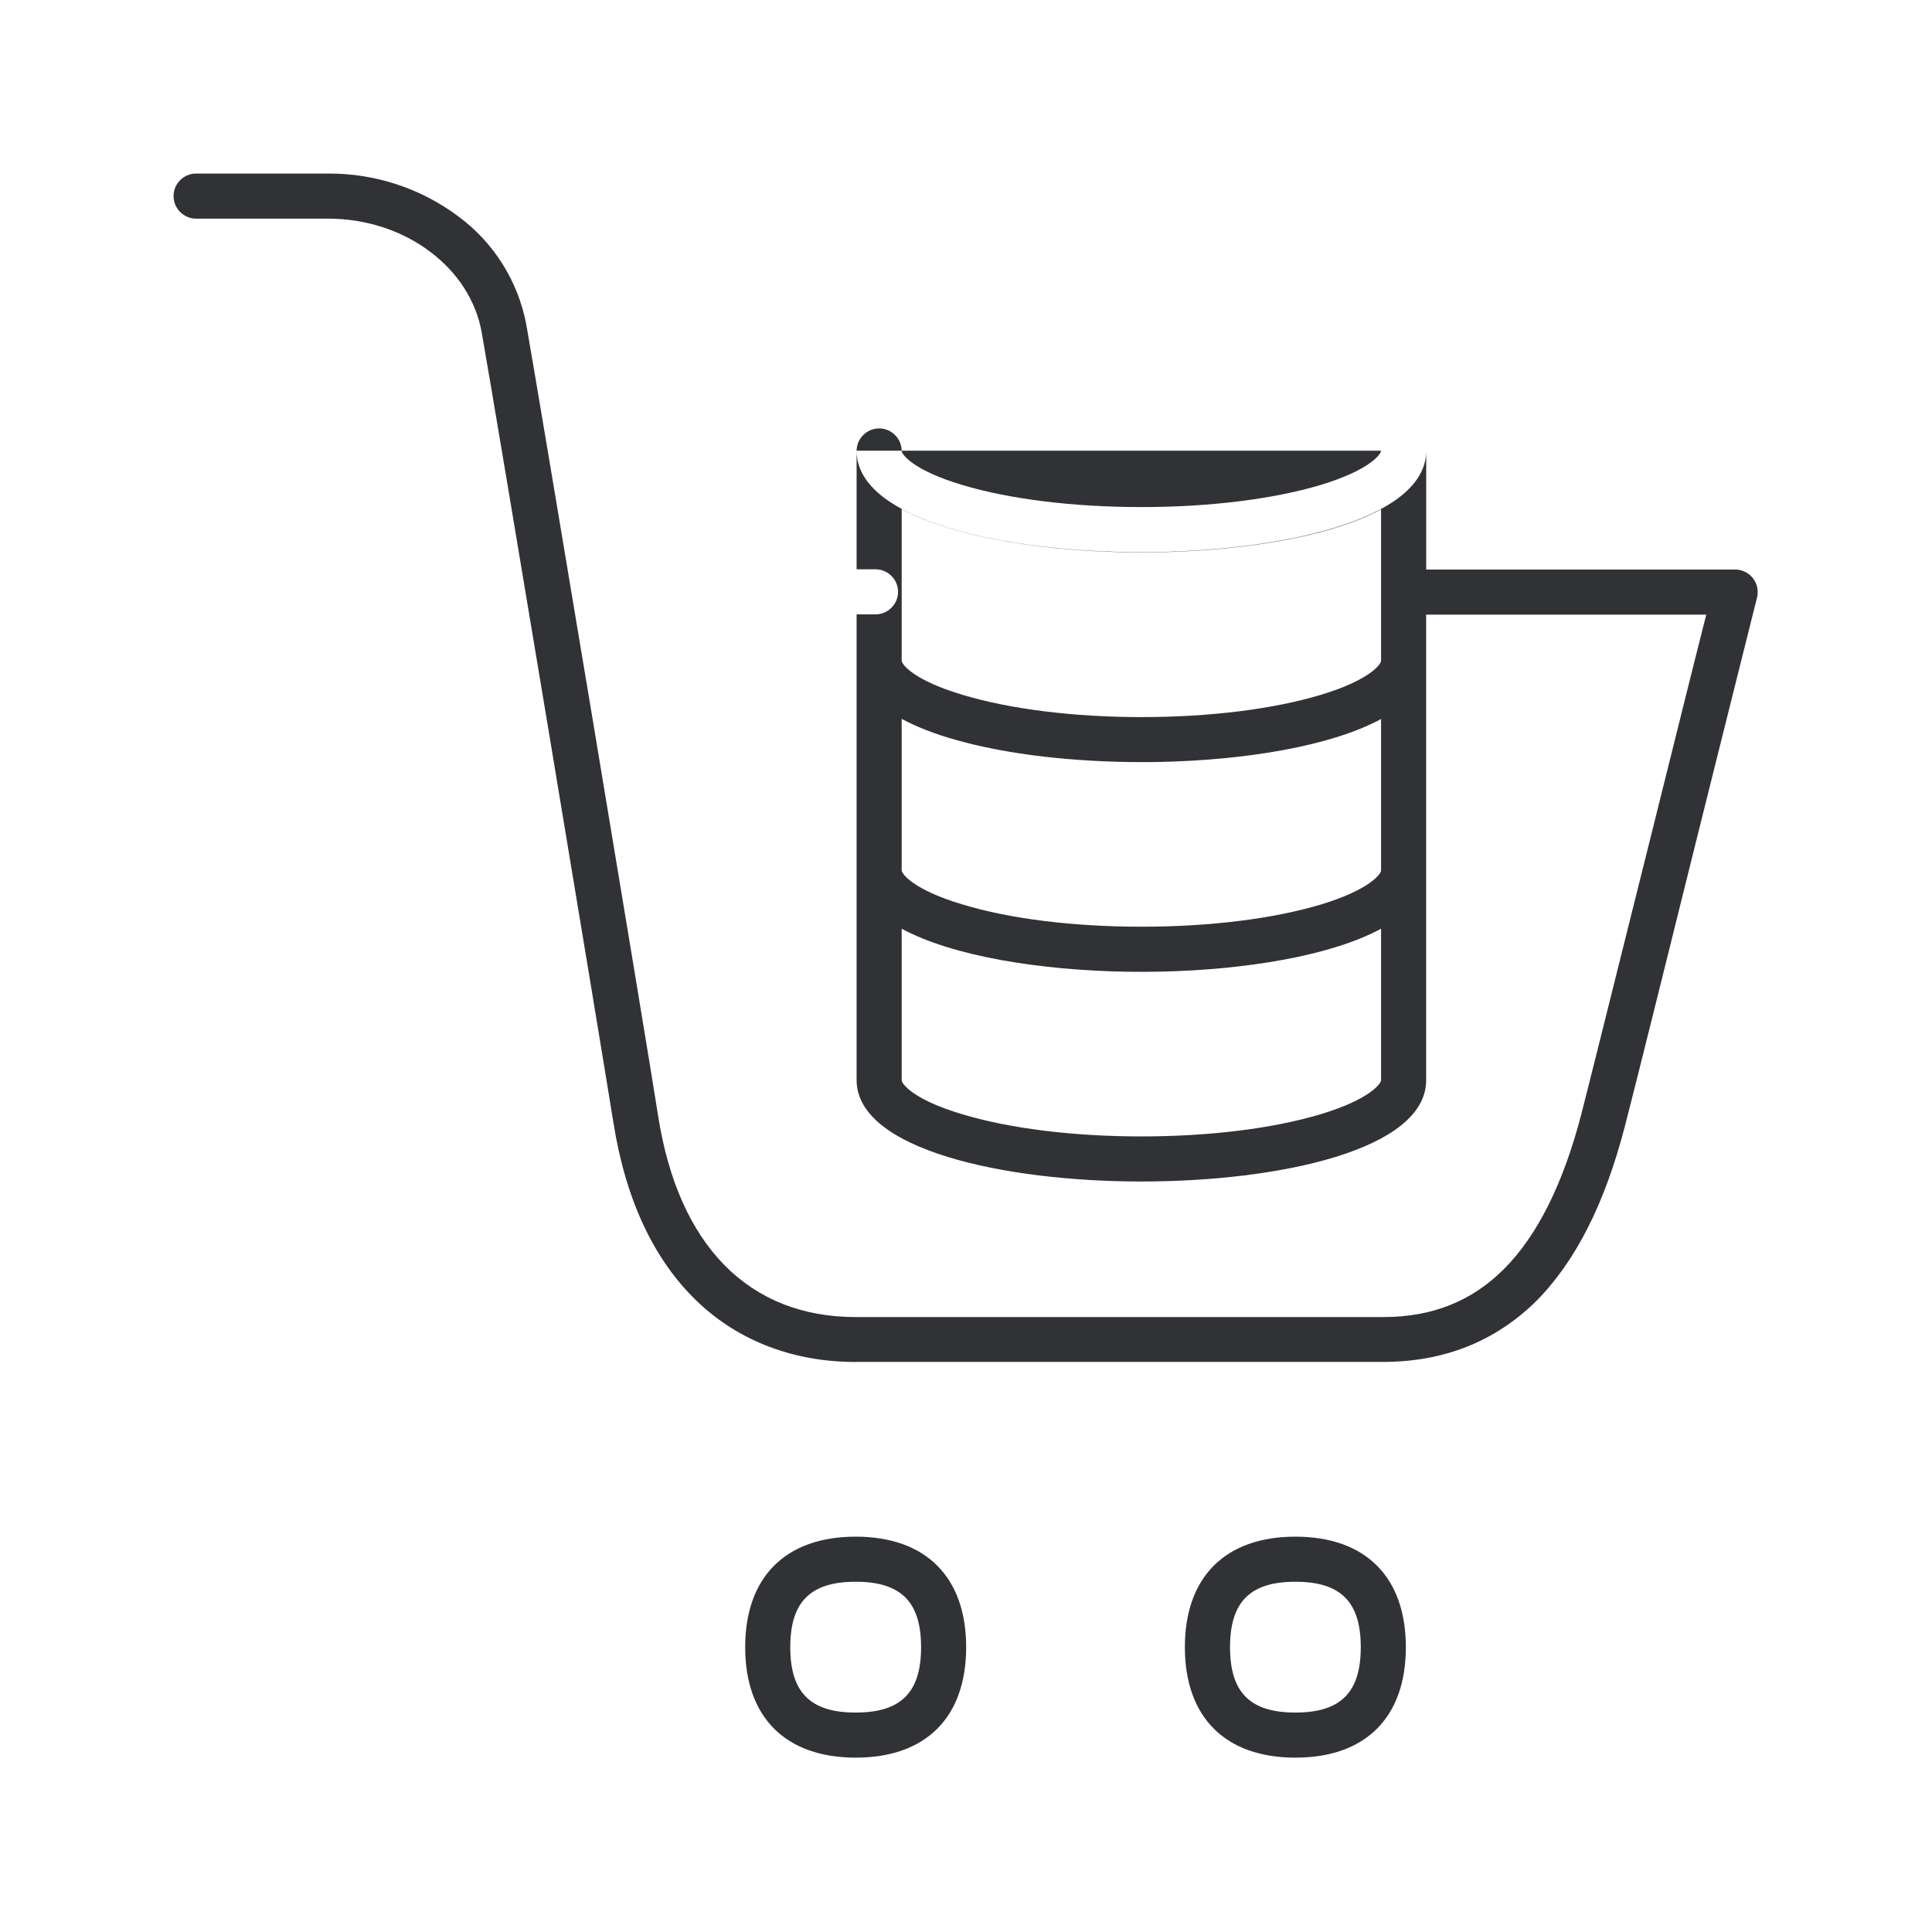
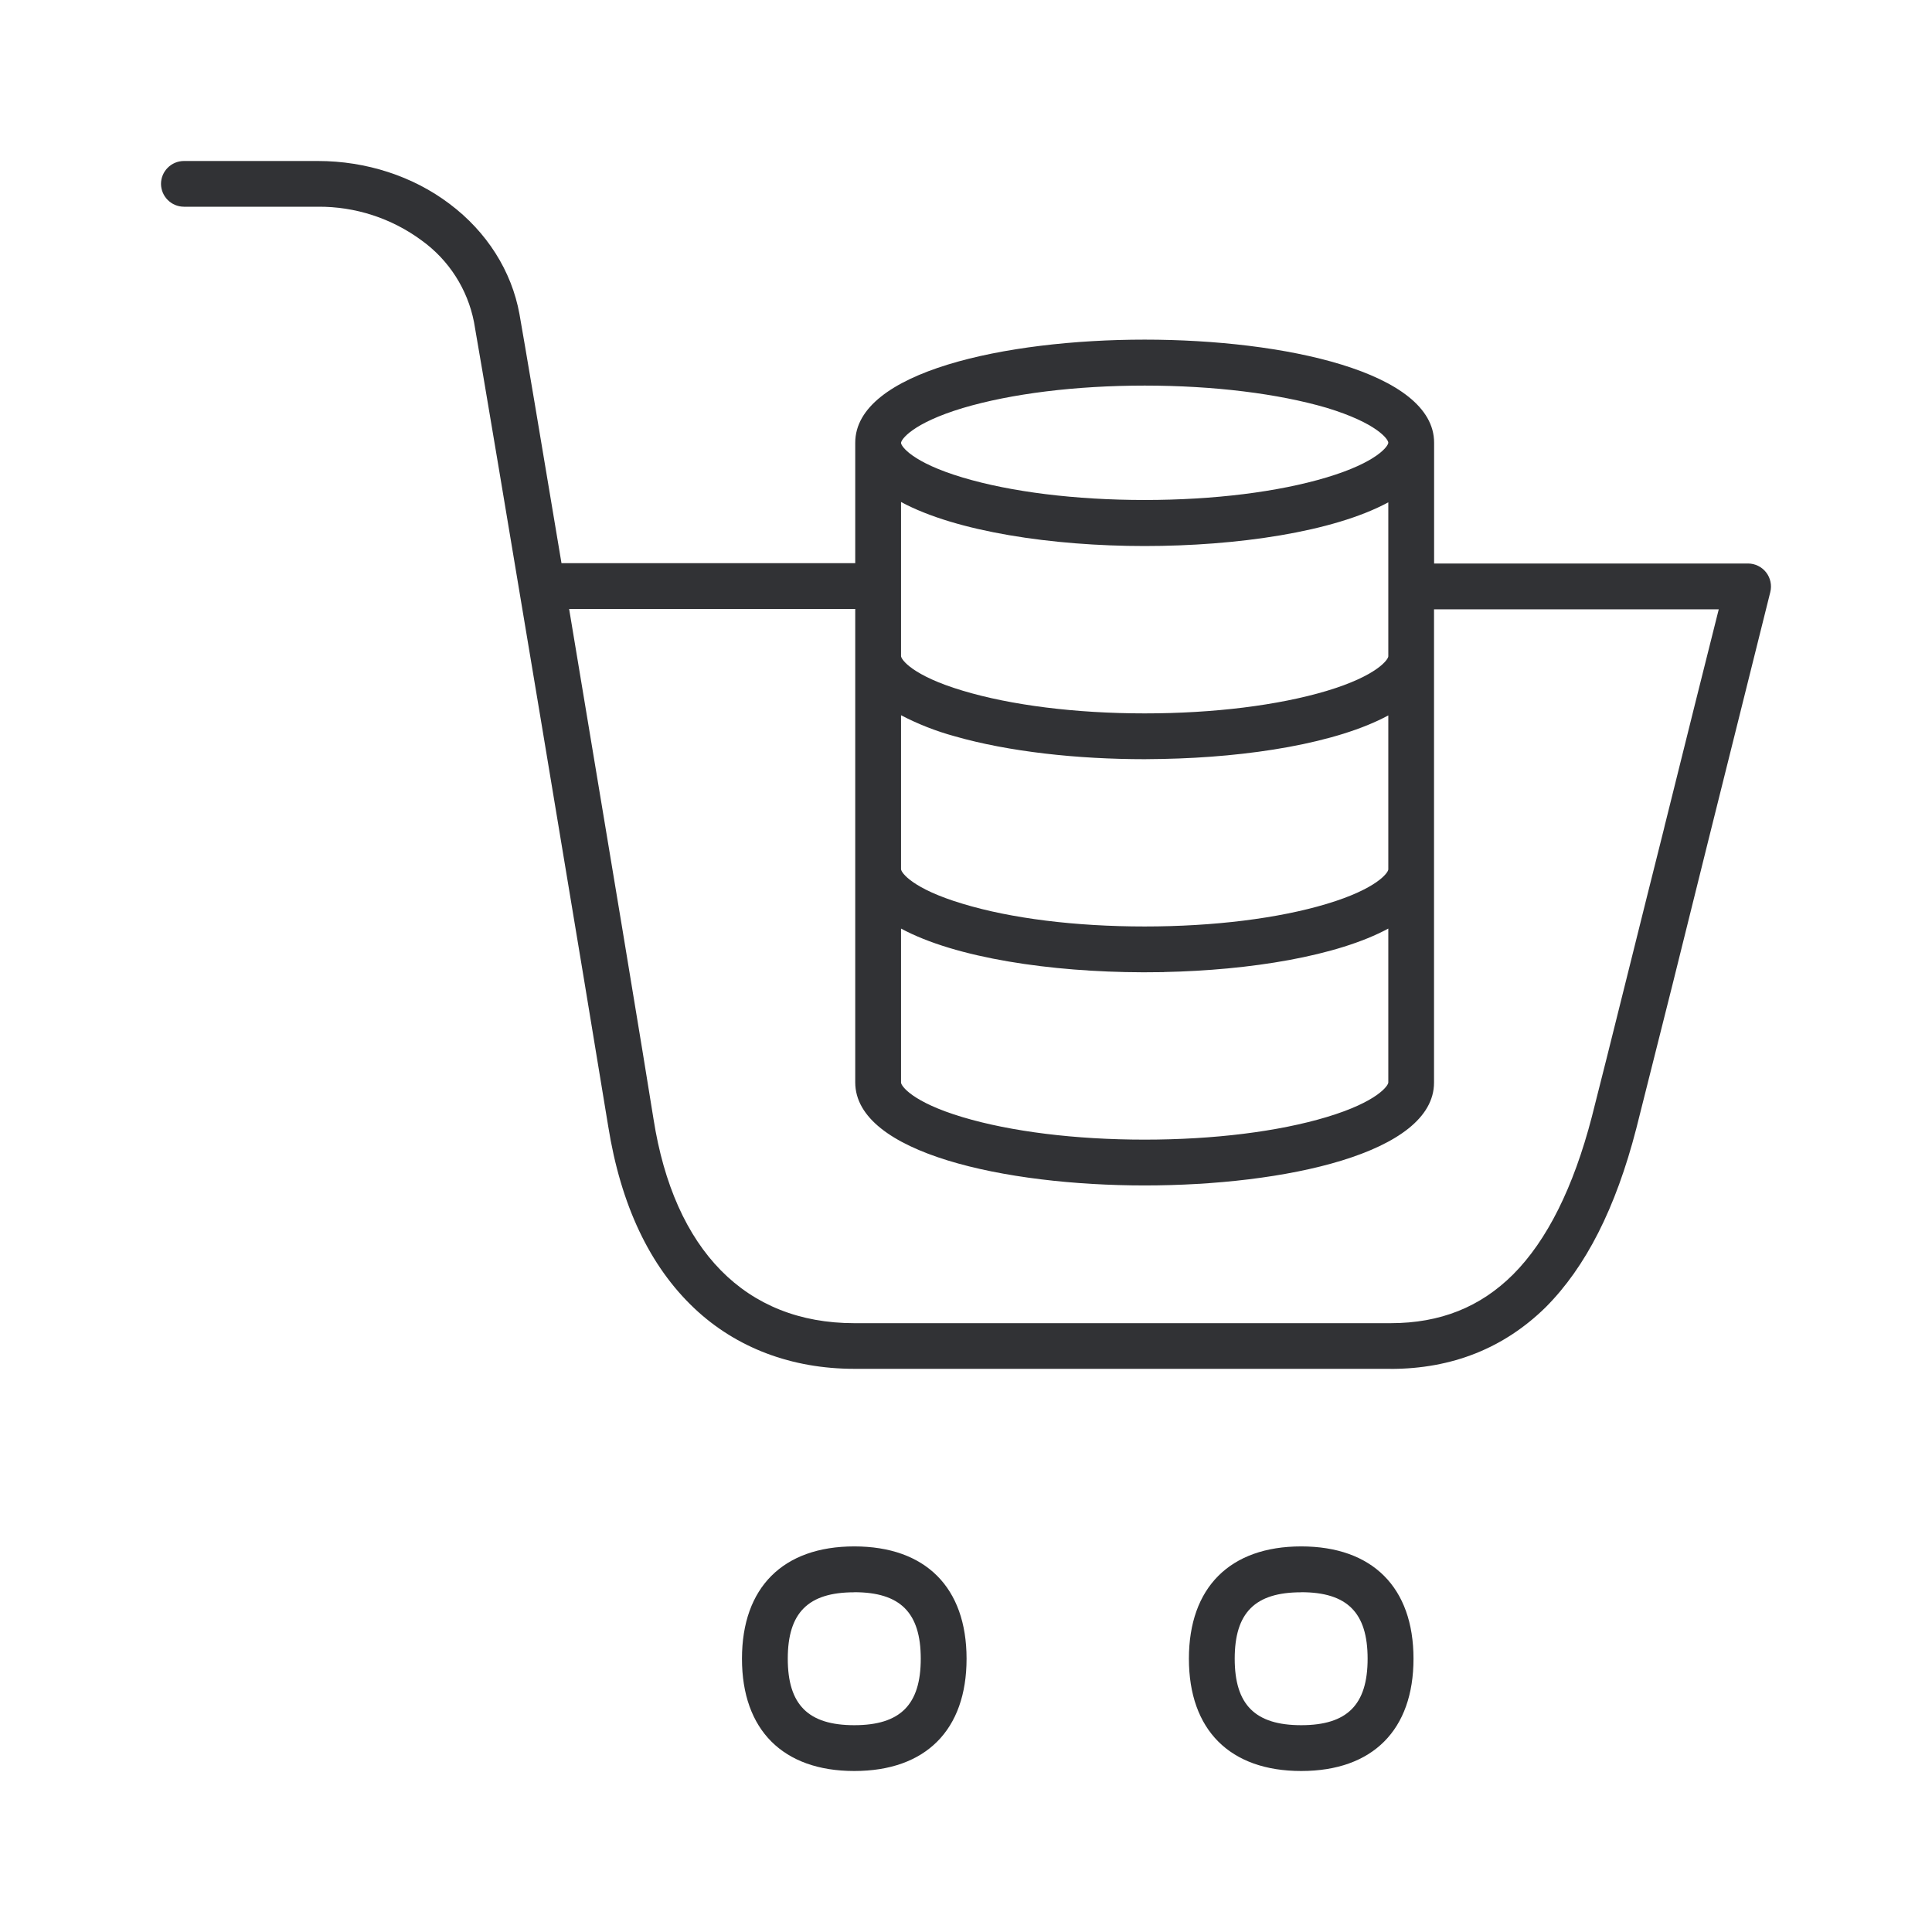
<svg xmlns="http://www.w3.org/2000/svg" width="24" height="24" fill="none">
-   <path d="M10.63 16.918h6.554c.754 0 1.39-.255 1.897-.753.49-.493.854-1.208 1.106-2.182.118-.454.507-2.017.882-3.53l.364-1.458.393-1.57a.28.28 0 0 0-.272-.35h-3.837V5.599c0 .865-1.832 1.26-3.538 1.26-1.702 0-3.536-.394-3.538-1.258v1.471h.235c.154 0 .28.126.28.28 0 .154-.126.28-.28.28h-.235v5.785c0 .865 1.835 1.26 3.538 1.26 1.706 0 3.537-.392 3.537-1.257V7.635h3.48c-.163.64-.402 1.605-.655 2.62l-.015.06-.409 1.638c-.218.876-.4 1.602-.473 1.887-.224.863-.547 1.51-.961 1.924-.4.4-.89.597-1.499.597H10.63c-1.328 0-2.202-.888-2.454-2.496-.14-.9-1.48-8.941-1.639-9.838a2.174 2.174 0 0 0-.854-1.347 2.675 2.675 0 0 0-1.608-.524H2.436a.28.28 0 0 0-.28.28c0 .154.126.28.28.28h1.639c.468 0 .919.146 1.269.412.344.258.569.61.639.997.16.894 1.495 8.928 1.638 9.827.154.963.507 1.711 1.053 2.227.513.484 1.19.74 1.956.74Zm1.325-5.683c-.62-.185-.754-.384-.754-.423V8.93c.185.1.407.186.657.257.66.19 1.505.28 2.32.28.08 0 .161 0 .241-.002 1.049-.023 2.113-.195 2.737-.533v1.883c0 .036-.131.235-.753.423-.591.176-1.378.274-2.224.274-.846 0-1.636-.098-2.224-.277Zm-.754.302c.638.344 1.726.516 2.792.534a11.552 11.552 0 0 0 .426-.001c1.049-.023 2.113-.195 2.737-.533v1.883c0 .036-.131.235-.753.422-.591.177-1.378.275-2.224.275-.846 0-1.636-.098-2.224-.275-.62-.184-.754-.383-.754-.422v-1.883Zm0-3.33V6.324c.675.364 1.854.538 2.978.538 1.123 0 2.305-.17 2.977-.535V8.21c0 .037-.131.236-.753.423-.591.177-1.378.275-2.224.275-.846 0-1.636-.1-2.224-.277a3.766 3.766 0 0 1-.11-.035c-.526-.174-.644-.352-.644-.388Z" fill="#313235" />
-   <path d="M11.201 5.599v.003c0 .039.134.238.754.423.588.176 1.378.274 2.224.274.846 0 1.633-.098 2.224-.274.622-.188.753-.387.753-.426h-5.955ZM11.201 5.599a.281.281 0 0 0-.28-.277.281.281 0 0 0-.28.277h.56ZM10.63 21.834c-.871 0-1.373-.501-1.373-1.372 0-.872.502-1.373 1.373-1.373.87 0 1.372.501 1.372 1.373 0 .87-.498 1.372-1.372 1.372Zm-.813-1.372c0 .563.25.812.813.812s.812-.25.812-.812c0-.564-.25-.813-.812-.813-.563 0-.813.25-.813.813ZM16.092 21.834c-.871 0-1.373-.501-1.373-1.372 0-.872.502-1.373 1.373-1.373s1.372.501 1.372 1.373c0 .87-.498 1.372-1.372 1.372Zm-.812-1.372c0 .563.249.812.812.812.563 0 .812-.25.812-.812 0-.564-.25-.813-.812-.813-.563 0-.812.25-.812.813Z" fill="#313235" />
+   <path d="M17.274 17.004h-6.662c-.777 0-1.466-.26-1.987-.752-.555-.524-.914-1.284-1.07-2.263C7.408 13.075 6.05 4.909 5.888 4a1.637 1.637 0 0 0-.65-1.013 2.138 2.138 0 0 0-1.289-.419H2.285A.286.286 0 0 1 2 2.285C2 2.128 2.128 2 2.285 2H3.95c.598 0 1.179.188 1.634.532.464.348.772.835.869 1.37.058.325.269 1.577.522 3.094h3.649V5.5c0-.88 1.864-1.281 3.595-1.281s3.596.401 3.596 1.28V7h3.9a.286.286 0 0 1 .276.356l-.398 1.596-.37 1.482a623.86 623.86 0 0 1-.897 3.587c-.256.99-.626 1.717-1.125 2.218-.515.506-1.161.766-1.927.766Zm.54-9.435V13.448c0 .88-1.861 1.278-3.595 1.278-1.73 0-3.595-.401-3.595-1.281v-5.88H7.07c.44 2.636.963 5.788 1.048 6.335.256 1.634 1.145 2.537 2.494 2.537h6.662c.618 0 1.116-.2 1.523-.606.421-.422.749-1.08.977-1.956.075-.29.259-1.027.481-1.918.13-.522.273-1.097.416-1.664l.015-.064.002-.006c.256-1.028.499-2.006.663-2.654h-3.536Zm-3.355 4.507-.24.002h-.028c-1.133-.003-2.318-.176-2.998-.543v1.913c0 .04.136.242.766.43.598.179 1.4.279 2.26.279.86 0 1.66-.1 2.26-.28.633-.19.767-.392.767-.43v-1.912c-.636.344-1.72.518-2.787.54Zm2.787-1.276V8.887c-.64.346-1.73.52-2.803.541l-.224.003c-.83 0-1.688-.092-2.36-.285a3.353 3.353 0 0 1-.666-.261v1.912c0 .04.136.242.766.43.598.182 1.4.282 2.26.282.86 0 1.66-.1 2.26-.28.633-.19.767-.392.767-.429Zm0-4.56c-.684.37-1.885.543-3.027.543-1.141 0-2.34-.177-3.026-.547V8.15c0 .04.136.242.766.43.598.18 1.4.282 2.26.282.86 0 1.66-.1 2.26-.279.633-.19.767-.393.767-.43V6.24Zm0-.741c0-.04-.137-.242-.766-.433-.601-.176-1.401-.276-2.26-.276-.858 0-1.66.1-2.261.279-.63.19-.766.393-.766.433 0 .04.136.242.766.43.598.179 1.4.279 2.26.279.86 0 1.66-.1 2.26-.28.633-.19.767-.392.767-.432ZM10.612 22c-.885 0-1.395-.51-1.395-1.395s.51-1.395 1.395-1.395c.886 0 1.395.51 1.395 1.395S11.5 22 10.612 22Zm0-2.22c-.572 0-.826.253-.826.825s.254.826.826.826.826-.254.826-.826-.254-.826-.826-.826ZM16.164 22c-.886 0-1.395-.51-1.395-1.395s.51-1.395 1.395-1.395 1.395.51 1.395 1.395S17.052 22 16.164 22Zm0-2.22c-.573 0-.826.253-.826.825s.254.826.826.826.825-.254.825-.826-.253-.826-.825-.826Z" fill="#313235" />
</svg>
